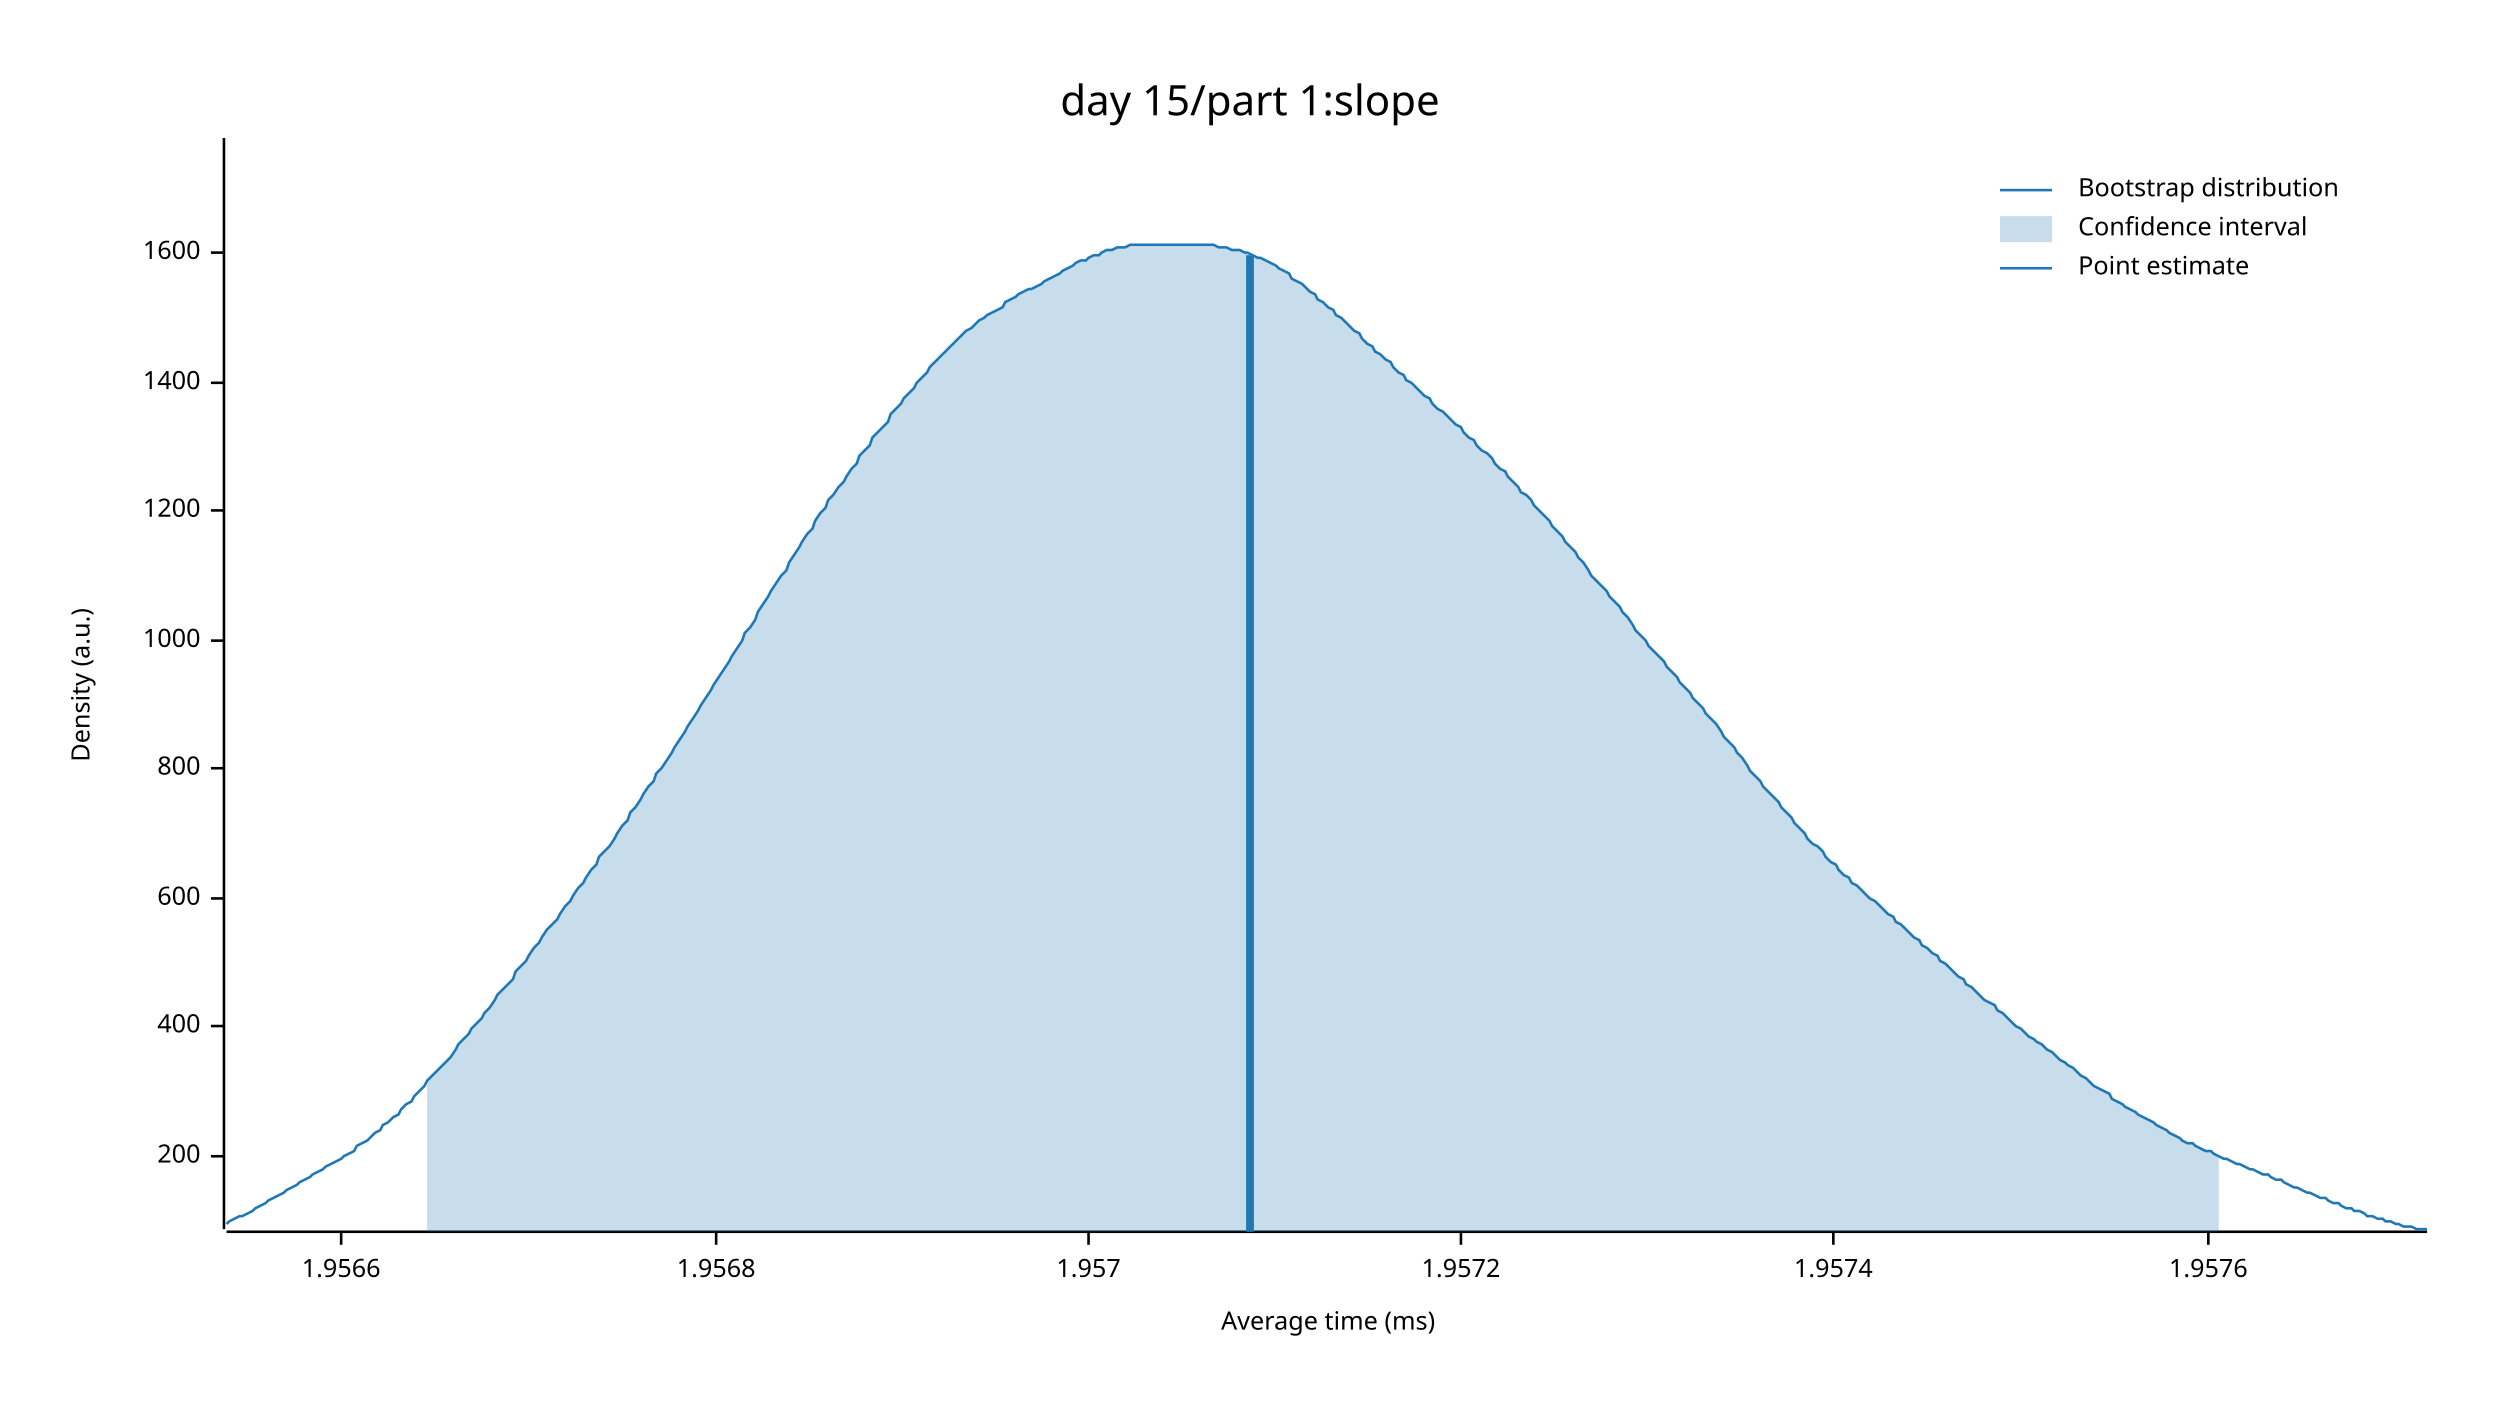
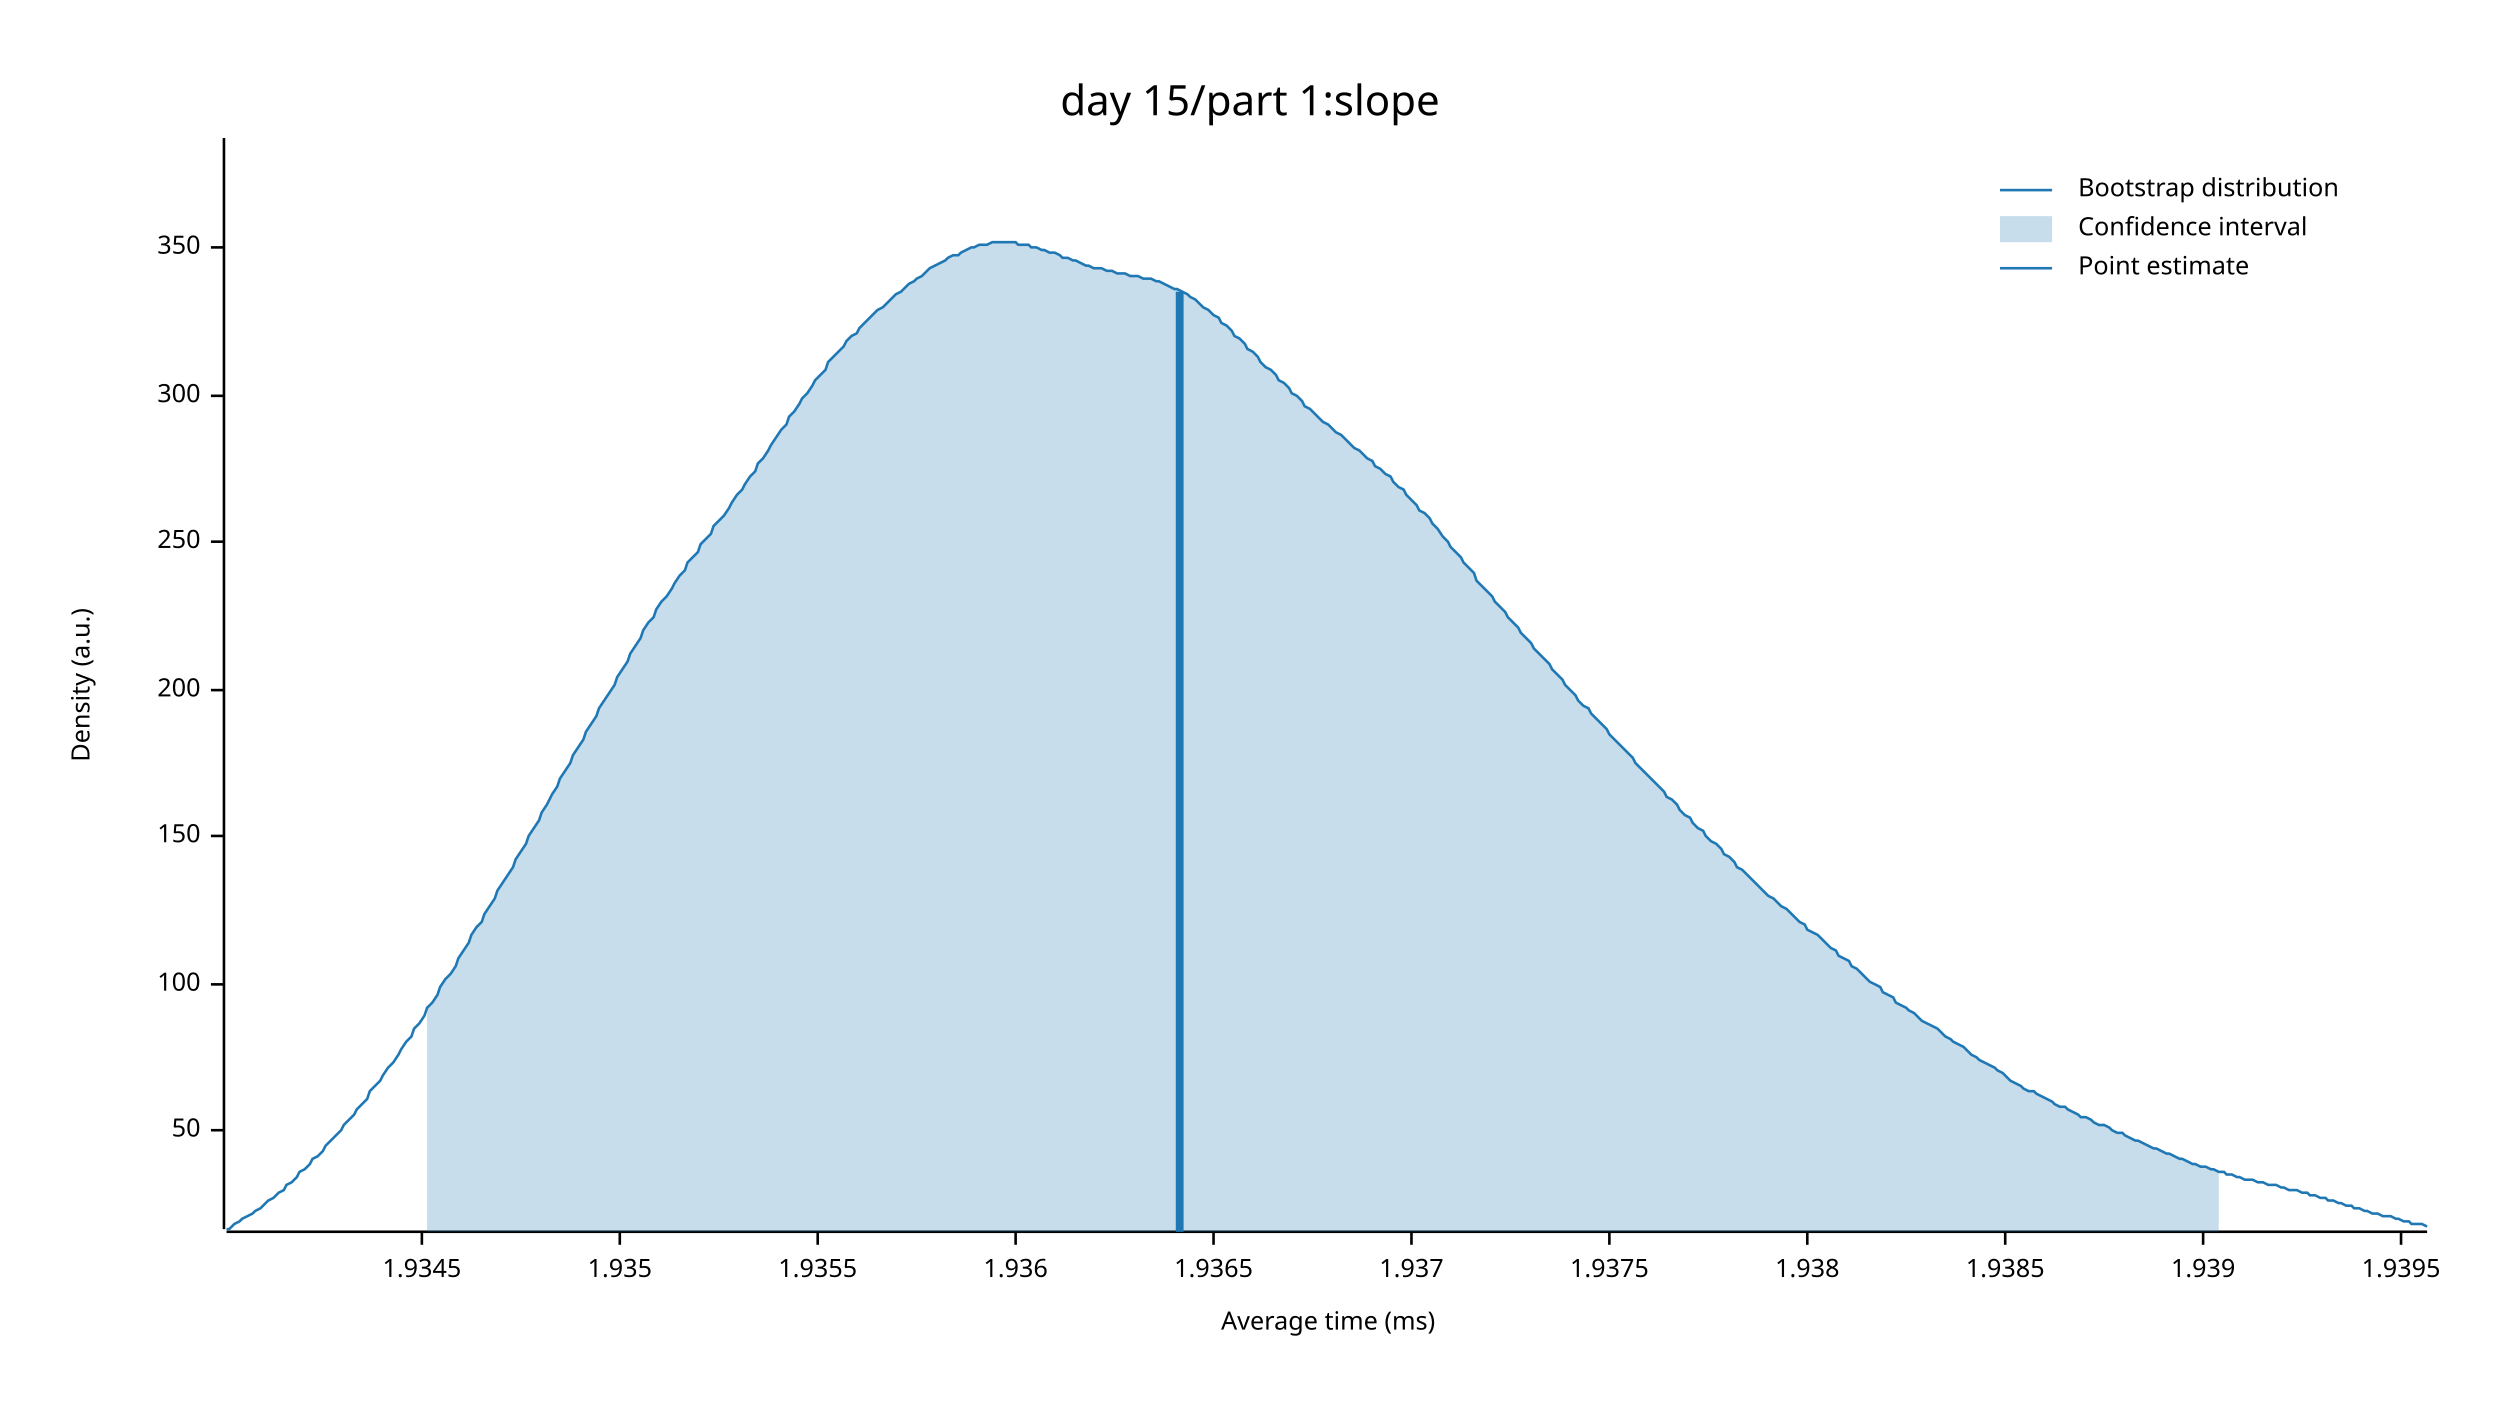
<svg xmlns="http://www.w3.org/2000/svg" width="960" height="540" viewBox="0 0 960 540">
  <text x="480" y="32" dy="0.76em" text-anchor="middle" font-family="sans-serif" font-size="16.129" opacity="1" fill="#000000">
day 15/part 1:slope
</text>
  <text x="27" y="263" dy="0.76em" text-anchor="middle" font-family="sans-serif" font-size="9.677" opacity="1" fill="#000000" transform="rotate(270, 27, 263)">
Density (a.u.)
</text>
  <text x="510" y="513" dy="-0.5ex" text-anchor="middle" font-family="sans-serif" font-size="9.677" opacity="1" fill="#000000">
Average time (ms)
</text>
  <polyline fill="none" opacity="1" stroke="#000000" stroke-width="1" points="86,53 86,472 " />
-   <text x="77" y="444" dy="0.5ex" text-anchor="end" font-family="sans-serif" font-size="9.677" opacity="1" fill="#000000">
+   <text x="77" y="434" dy="0.5ex" text-anchor="end" font-family="sans-serif" font-size="9.677" opacity="1" fill="#000000">
+ 50
+ </text>
+   <polyline fill="none" opacity="1" stroke="#000000" stroke-width="1" points="81,434 86,434 " />
+   <text x="77" y="378" dy="0.5ex" text-anchor="end" font-family="sans-serif" font-size="9.677" opacity="1" fill="#000000">
+ 100
+ </text>
+   <polyline fill="none" opacity="1" stroke="#000000" stroke-width="1" points="81,378 86,378 " />
+   <text x="77" y="321" dy="0.5ex" text-anchor="end" font-family="sans-serif" font-size="9.677" opacity="1" fill="#000000">
+ 150
+ </text>
+   <polyline fill="none" opacity="1" stroke="#000000" stroke-width="1" points="81,321 86,321 " />
+   <text x="77" y="265" dy="0.5ex" text-anchor="end" font-family="sans-serif" font-size="9.677" opacity="1" fill="#000000">
200
</text>
-   <polyline fill="none" opacity="1" stroke="#000000" stroke-width="1" points="81,444 86,444 " />
-   <text x="77" y="394" dy="0.5ex" text-anchor="end" font-family="sans-serif" font-size="9.677" opacity="1" fill="#000000">
- 400
+   <polyline fill="none" opacity="1" stroke="#000000" stroke-width="1" points="81,265 86,265 " />
+   <text x="77" y="208" dy="0.5ex" text-anchor="end" font-family="sans-serif" font-size="9.677" opacity="1" fill="#000000">
+ 250
</text>
-   <polyline fill="none" opacity="1" stroke="#000000" stroke-width="1" points="81,394 86,394 " />
-   <text x="77" y="345" dy="0.5ex" text-anchor="end" font-family="sans-serif" font-size="9.677" opacity="1" fill="#000000">
- 600
+   <polyline fill="none" opacity="1" stroke="#000000" stroke-width="1" points="81,208 86,208 " />
+   <text x="77" y="152" dy="0.5ex" text-anchor="end" font-family="sans-serif" font-size="9.677" opacity="1" fill="#000000">
+ 300
</text>
-   <polyline fill="none" opacity="1" stroke="#000000" stroke-width="1" points="81,345 86,345 " />
-   <text x="77" y="295" dy="0.5ex" text-anchor="end" font-family="sans-serif" font-size="9.677" opacity="1" fill="#000000">
- 800
+   <polyline fill="none" opacity="1" stroke="#000000" stroke-width="1" points="81,152 86,152 " />
+   <text x="77" y="95" dy="0.5ex" text-anchor="end" font-family="sans-serif" font-size="9.677" opacity="1" fill="#000000">
+ 350
</text>
-   <polyline fill="none" opacity="1" stroke="#000000" stroke-width="1" points="81,295 86,295 " />
-   <text x="77" y="246" dy="0.5ex" text-anchor="end" font-family="sans-serif" font-size="9.677" opacity="1" fill="#000000">
- 1000
+   <polyline fill="none" opacity="1" stroke="#000000" stroke-width="1" points="81,95 86,95 " />
+   <polyline fill="none" opacity="1" stroke="#000000" stroke-width="1" points="87,473 932,473 " />
+   <text x="162" y="483" dy="0.76em" text-anchor="middle" font-family="sans-serif" font-size="9.677" opacity="1" fill="#000000">
+ 1.9345
</text>
-   <polyline fill="none" opacity="1" stroke="#000000" stroke-width="1" points="81,246 86,246 " />
-   <text x="77" y="196" dy="0.5ex" text-anchor="end" font-family="sans-serif" font-size="9.677" opacity="1" fill="#000000">
- 1200
+   <polyline fill="none" opacity="1" stroke="#000000" stroke-width="1" points="162,473 162,478 " />
+   <text x="238" y="483" dy="0.76em" text-anchor="middle" font-family="sans-serif" font-size="9.677" opacity="1" fill="#000000">
+ 1.935
</text>
-   <polyline fill="none" opacity="1" stroke="#000000" stroke-width="1" points="81,196 86,196 " />
-   <text x="77" y="147" dy="0.5ex" text-anchor="end" font-family="sans-serif" font-size="9.677" opacity="1" fill="#000000">
- 1400
+   <polyline fill="none" opacity="1" stroke="#000000" stroke-width="1" points="238,473 238,478 " />
+   <text x="314" y="483" dy="0.76em" text-anchor="middle" font-family="sans-serif" font-size="9.677" opacity="1" fill="#000000">
+ 1.9355
</text>
-   <polyline fill="none" opacity="1" stroke="#000000" stroke-width="1" points="81,147 86,147 " />
-   <text x="77" y="97" dy="0.5ex" text-anchor="end" font-family="sans-serif" font-size="9.677" opacity="1" fill="#000000">
- 1600
+   <polyline fill="none" opacity="1" stroke="#000000" stroke-width="1" points="314,473 314,478 " />
+   <text x="390" y="483" dy="0.76em" text-anchor="middle" font-family="sans-serif" font-size="9.677" opacity="1" fill="#000000">
+ 1.936
</text>
-   <polyline fill="none" opacity="1" stroke="#000000" stroke-width="1" points="81,97 86,97 " />
-   <polyline fill="none" opacity="1" stroke="#000000" stroke-width="1" points="87,473 932,473 " />
-   <text x="131" y="483" dy="0.76em" text-anchor="middle" font-family="sans-serif" font-size="9.677" opacity="1" fill="#000000">
- 1.9566
+   <polyline fill="none" opacity="1" stroke="#000000" stroke-width="1" points="390,473 390,478 " />
+   <text x="466" y="483" dy="0.76em" text-anchor="middle" font-family="sans-serif" font-size="9.677" opacity="1" fill="#000000">
+ 1.9365
</text>
-   <polyline fill="none" opacity="1" stroke="#000000" stroke-width="1" points="131,473 131,478 " />
-   <text x="275" y="483" dy="0.76em" text-anchor="middle" font-family="sans-serif" font-size="9.677" opacity="1" fill="#000000">
- 1.9568
+   <polyline fill="none" opacity="1" stroke="#000000" stroke-width="1" points="466,473 466,478 " />
+   <text x="542" y="483" dy="0.76em" text-anchor="middle" font-family="sans-serif" font-size="9.677" opacity="1" fill="#000000">
+ 1.937
</text>
-   <polyline fill="none" opacity="1" stroke="#000000" stroke-width="1" points="275,473 275,478 " />
-   <text x="418" y="483" dy="0.76em" text-anchor="middle" font-family="sans-serif" font-size="9.677" opacity="1" fill="#000000">
- 1.957
+   <polyline fill="none" opacity="1" stroke="#000000" stroke-width="1" points="542,473 542,478 " />
+   <text x="618" y="483" dy="0.76em" text-anchor="middle" font-family="sans-serif" font-size="9.677" opacity="1" fill="#000000">
+ 1.9375
</text>
-   <polyline fill="none" opacity="1" stroke="#000000" stroke-width="1" points="418,473 418,478 " />
-   <text x="561" y="483" dy="0.76em" text-anchor="middle" font-family="sans-serif" font-size="9.677" opacity="1" fill="#000000">
- 1.9572
+   <polyline fill="none" opacity="1" stroke="#000000" stroke-width="1" points="618,473 618,478 " />
+   <text x="694" y="483" dy="0.76em" text-anchor="middle" font-family="sans-serif" font-size="9.677" opacity="1" fill="#000000">
+ 1.938
</text>
-   <polyline fill="none" opacity="1" stroke="#000000" stroke-width="1" points="561,473 561,478 " />
-   <text x="704" y="483" dy="0.76em" text-anchor="middle" font-family="sans-serif" font-size="9.677" opacity="1" fill="#000000">
- 1.9574
+   <polyline fill="none" opacity="1" stroke="#000000" stroke-width="1" points="694,473 694,478 " />
+   <text x="770" y="483" dy="0.76em" text-anchor="middle" font-family="sans-serif" font-size="9.677" opacity="1" fill="#000000">
+ 1.9385
</text>
-   <polyline fill="none" opacity="1" stroke="#000000" stroke-width="1" points="704,473 704,478 " />
-   <text x="848" y="483" dy="0.76em" text-anchor="middle" font-family="sans-serif" font-size="9.677" opacity="1" fill="#000000">
- 1.9576
+   <polyline fill="none" opacity="1" stroke="#000000" stroke-width="1" points="770,473 770,478 " />
+   <text x="846" y="483" dy="0.76em" text-anchor="middle" font-family="sans-serif" font-size="9.677" opacity="1" fill="#000000">
+ 1.939
</text>
-   <polyline fill="none" opacity="1" stroke="#000000" stroke-width="1" points="848,473 848,478 " />
-   <polyline fill="none" opacity="1" stroke="#1F78B4" stroke-width="1" points="87,470 88,469 90,468 92,467 93,467 95,466 97,465 98,464 100,463 102,462 103,461 105,460 107,459 109,458 110,457 112,456 114,455 115,454 117,453 119,452 120,451 122,450 124,449 125,448 127,447 129,446 131,445 132,444 134,443 136,442 137,440 139,439 141,438 142,437 144,435 146,434 147,432 149,431 151,429 153,428 154,426 156,424 158,423 159,421 161,419 163,417 164,415 166,413 168,411 169,410 171,408 173,406 175,403 176,401 178,399 180,397 181,395 183,393 185,391 186,389 188,387 190,384 191,382 193,380 195,378 197,376 198,373 200,371 202,369 203,367 205,364 207,362 208,360 210,357 212,355 214,353 215,351 217,348 219,346 220,344 222,341 224,339 225,337 227,334 229,332 230,329 232,327 234,325 236,322 237,320 239,317 241,315 242,312 244,310 246,307 247,305 249,302 251,300 252,297 254,295 256,292 258,289 259,287 261,284 263,281 264,279 266,276 268,273 269,271 271,268 273,265 274,263 276,260 278,257 280,254 281,252 283,249 285,246 286,243 288,241 290,238 291,235 293,232 295,229 296,227 298,224 300,221 302,219 303,216 305,213 307,210 308,208 310,205 312,203 313,200 315,197 317,195 318,192 320,190 322,187 324,185 325,183 327,180 329,178 330,175 332,173 334,171 335,168 337,166 339,164 341,162 342,159 344,157 346,155 347,153 349,151 351,149 352,147 354,145 356,143 357,141 359,139 361,137 363,135 364,134 366,132 368,130 369,129 371,127 373,126 374,125 376,123 378,122 379,121 381,120 383,119 385,118 386,116 388,115 390,114 391,113 393,112 395,111 396,111 398,110 400,109 401,108 403,107 405,106 407,105 408,104 410,103 412,102 413,101 415,100 417,100 418,99 420,98 422,98 423,97 425,96 427,96 429,95 430,95 432,95 434,94 435,94 437,94 439,94 440,94 442,94 444,94 445,94 447,94 449,94 451,94 452,94 454,94 456,94 457,94 459,94 461,94 462,94 464,94 466,94 468,95 469,95 471,95 473,96 474,96 476,96 478,97 479,97 481,98 483,99 484,99 486,100 488,101 490,102 491,103 493,104 495,105 496,107 498,108 500,109 501,110 503,112 505,113 506,115 508,116 510,118 512,119 513,121 515,122 517,124 518,125 520,127 522,128 523,130 525,132 527,133 528,135 530,136 532,138 534,139 535,141 537,143 539,144 540,146 542,147 544,149 545,150 547,152 549,153 550,155 552,157 554,158 556,160 557,161 559,163 561,164 562,166 564,168 566,169 567,171 569,173 571,174 573,176 574,178 576,180 578,181 579,183 581,185 583,187 584,189 586,190 588,192 589,194 591,196 593,198 595,200 596,202 598,204 600,206 601,208 603,210 605,212 606,214 608,216 610,219 611,221 613,223 615,225 617,227 618,229 620,231 622,233 623,235 625,237 627,240 628,242 630,244 632,246 633,248 635,250 637,252 639,254 640,256 642,258 644,260 645,262 647,264 649,266 650,268 652,270 654,272 655,274 657,276 659,278 661,281 662,283 664,285 666,287 667,289 669,291 671,294 672,296 674,298 676,300 677,302 679,304 681,306 683,308 684,310 686,312 688,314 689,316 691,318 693,320 694,322 696,324 698,325 700,327 701,329 703,331 705,332 706,334 708,336 710,337 711,339 713,340 715,342 716,343 718,345 720,346 722,348 723,349 725,351 727,352 728,354 730,355 732,357 733,358 735,360 737,361 738,363 740,364 742,366 744,367 745,369 747,370 749,372 750,373 752,375 754,376 755,378 757,379 759,381 760,382 762,384 764,385 766,386 767,388 769,389 771,391 772,392 774,394 776,395 777,396 779,398 781,399 782,400 784,401 786,403 788,404 789,405 791,407 793,408 794,409 796,410 798,412 799,413 801,414 803,416 804,417 806,418 808,419 810,420 811,422 813,423 815,424 816,425 818,426 820,427 821,428 823,429 825,430 827,431 828,432 830,433 832,434 833,435 835,436 837,437 838,438 840,439 842,439 843,440 845,441 847,442 849,442 850,443 852,444 854,445 855,445 857,446 859,447 860,447 862,448 864,449 865,449 867,450 869,451 871,451 872,452 874,453 876,453 877,454 879,455 881,456 882,456 884,457 886,458 887,458 889,459 891,460 893,460 894,461 896,462 898,462 899,463 901,464 903,464 904,465 906,465 908,466 909,467 911,467 913,468 915,468 916,469 918,469 920,470 921,470 923,471 925,471 926,471 928,472 930,472 932,472 " />
-   <polygon opacity="0.25" fill="#1F78B4" points="164,415 166,413 168,411 169,410 171,408 173,406 175,403 176,401 178,399 180,397 181,395 183,393 185,391 186,389 188,387 190,384 191,382 193,380 195,378 197,376 198,373 200,371 202,369 203,367 205,364 207,362 208,360 210,357 212,355 214,353 215,351 217,348 219,346 220,344 222,341 224,339 225,337 227,334 229,332 230,329 232,327 234,325 236,322 237,320 239,317 241,315 242,312 244,310 246,307 247,305 249,302 251,300 252,297 254,295 256,292 258,289 259,287 261,284 263,281 264,279 266,276 268,273 269,271 271,268 273,265 274,263 276,260 278,257 280,254 281,252 283,249 285,246 286,243 288,241 290,238 291,235 293,232 295,229 296,227 298,224 300,221 302,219 303,216 305,213 307,210 308,208 310,205 312,203 313,200 315,197 317,195 318,192 320,190 322,187 324,185 325,183 327,180 329,178 330,175 332,173 334,171 335,168 337,166 339,164 341,162 342,159 344,157 346,155 347,153 349,151 351,149 352,147 354,145 356,143 357,141 359,139 361,137 363,135 364,134 366,132 368,130 369,129 371,127 373,126 374,125 376,123 378,122 379,121 381,120 383,119 385,118 386,116 388,115 390,114 391,113 393,112 395,111 396,111 398,110 400,109 401,108 403,107 405,106 407,105 408,104 410,103 412,102 413,101 415,100 417,100 418,99 420,98 422,98 423,97 425,96 427,96 429,95 430,95 432,95 434,94 435,94 437,94 439,94 440,94 442,94 444,94 445,94 447,94 449,94 451,94 452,94 454,94 456,94 457,94 459,94 461,94 462,94 464,94 466,94 468,95 469,95 471,95 473,96 474,96 476,96 478,97 479,97 481,98 483,99 484,99 486,100 488,101 490,102 491,103 493,104 495,105 496,107 498,108 500,109 501,110 503,112 505,113 506,115 508,116 510,118 512,119 513,121 515,122 517,124 518,125 520,127 522,128 523,130 525,132 527,133 528,135 530,136 532,138 534,139 535,141 537,143 539,144 540,146 542,147 544,149 545,150 547,152 549,153 550,155 552,157 554,158 556,160 557,161 559,163 561,164 562,166 564,168 566,169 567,171 569,173 571,174 573,176 574,178 576,180 578,181 579,183 581,185 583,187 584,189 586,190 588,192 589,194 591,196 593,198 595,200 596,202 598,204 600,206 601,208 603,210 605,212 606,214 608,216 610,219 611,221 613,223 615,225 617,227 618,229 620,231 622,233 623,235 625,237 627,240 628,242 630,244 632,246 633,248 635,250 637,252 639,254 640,256 642,258 644,260 645,262 647,264 649,266 650,268 652,270 654,272 655,274 657,276 659,278 661,281 662,283 664,285 666,287 667,289 669,291 671,294 672,296 674,298 676,300 677,302 679,304 681,306 683,308 684,310 686,312 688,314 689,316 691,318 693,320 694,322 696,324 698,325 700,327 701,329 703,331 705,332 706,334 708,336 710,337 711,339 713,340 715,342 716,343 718,345 720,346 722,348 723,349 725,351 727,352 728,354 730,355 732,357 733,358 735,360 737,361 738,363 740,364 742,366 744,367 745,369 747,370 749,372 750,373 752,375 754,376 755,378 757,379 759,381 760,382 762,384 764,385 766,386 767,388 769,389 771,391 772,392 774,394 776,395 777,396 779,398 781,399 782,400 784,401 786,403 788,404 789,405 791,407 793,408 794,409 796,410 798,412 799,413 801,414 803,416 804,417 806,418 808,419 810,420 811,422 813,423 815,424 816,425 818,426 820,427 821,428 823,429 825,430 827,431 828,432 830,433 832,434 833,435 835,436 837,437 838,438 840,439 842,439 843,440 845,441 847,442 849,442 850,443 852,444 852,473 164,473 " />
-   <polyline fill="none" opacity="1" stroke="#1F78B4" stroke-width="3" points="480,473 480,98 " />
+   <polyline fill="none" opacity="1" stroke="#000000" stroke-width="1" points="846,473 846,478 " />
+   <text x="922" y="483" dy="0.76em" text-anchor="middle" font-family="sans-serif" font-size="9.677" opacity="1" fill="#000000">
+ 1.9395
+ </text>
+   <polyline fill="none" opacity="1" stroke="#000000" stroke-width="1" points="922,473 922,478 " />
+   <polyline fill="none" opacity="1" stroke="#1F78B4" stroke-width="1" points="87,472 88,472 90,470 92,469 93,468 95,467 97,466 98,465 100,464 102,462 103,461 105,460 107,458 109,457 110,455 112,454 114,452 115,450 117,449 119,447 120,445 122,444 124,442 125,440 127,438 129,436 131,434 132,432 134,430 136,428 137,426 139,424 141,422 142,419 144,417 146,415 147,413 149,410 151,408 153,405 154,403 156,400 158,398 159,395 161,393 163,390 164,387 166,385 168,382 169,379 171,376 173,374 175,371 176,368 178,365 180,362 181,359 183,356 185,354 186,351 188,348 190,345 191,342 193,339 195,336 197,333 198,330 200,327 202,324 203,321 205,318 207,315 208,312 210,309 212,305 214,302 215,299 217,296 219,293 220,290 222,287 224,284 225,281 227,278 229,275 230,272 232,269 234,266 236,263 237,260 239,257 241,254 242,251 244,248 246,245 247,242 249,239 251,237 252,234 254,231 256,229 258,226 259,224 261,221 263,219 264,216 266,214 268,212 269,209 271,207 273,205 274,202 276,200 278,198 280,195 281,193 283,190 285,188 286,186 288,183 290,181 291,178 293,176 295,173 296,171 298,168 300,165 302,163 303,160 305,158 307,155 308,153 310,151 312,148 313,146 315,144 317,142 318,139 320,137 322,135 324,133 325,131 327,129 329,128 330,126 332,124 334,122 335,121 337,119 339,118 341,116 342,115 344,113 346,112 347,111 349,109 351,108 352,107 354,106 356,104 357,103 359,102 361,101 363,100 364,99 366,98 368,98 369,97 371,96 373,95 374,95 376,94 378,94 379,94 381,93 383,93 385,93 386,93 388,93 390,93 391,94 393,94 395,94 396,95 398,95 400,96 401,96 403,97 405,97 407,98 408,99 410,99 412,100 413,100 415,101 417,102 418,102 420,103 422,103 423,103 425,104 427,104 429,105 430,105 432,105 434,106 435,106 437,106 439,107 440,107 442,107 444,108 445,108 447,109 449,110 451,111 452,111 454,112 456,113 457,114 459,115 461,117 462,118 464,119 466,121 468,122 469,124 471,125 473,127 474,129 476,130 478,132 479,134 481,135 483,137 484,139 486,141 488,142 490,144 491,146 493,147 495,149 496,151 498,152 500,154 501,156 503,157 505,159 506,160 508,162 510,163 512,165 513,166 515,167 517,169 518,170 520,172 522,173 523,174 525,176 527,177 528,179 530,180 532,182 534,183 535,185 537,187 539,188 540,190 542,192 544,194 545,196 547,197 549,199 550,201 552,203 554,206 556,208 557,210 559,212 561,214 562,216 564,218 566,220 567,223 569,225 571,227 573,229 574,231 576,233 578,235 579,237 581,239 583,241 584,243 586,245 588,247 589,249 591,251 593,253 595,255 596,257 598,259 600,261 601,263 603,265 605,267 606,269 608,271 610,272 611,274 613,276 615,278 617,280 618,282 620,284 622,286 623,287 625,289 627,291 628,293 630,295 632,297 633,298 635,300 637,302 639,304 640,306 642,307 644,309 645,311 647,313 649,314 650,316 652,318 654,319 655,321 657,323 659,324 661,326 662,328 664,329 666,331 667,333 669,334 671,336 672,337 674,339 676,341 677,342 679,344 681,345 683,347 684,348 686,349 688,351 689,352 691,354 693,355 694,357 696,358 698,359 700,361 701,362 703,364 705,365 706,367 708,368 710,369 711,371 713,372 715,374 716,375 718,377 720,378 722,379 723,381 725,382 727,383 728,385 730,386 732,387 733,388 735,389 737,391 738,392 740,393 742,394 744,395 745,396 747,398 749,399 750,400 752,401 754,402 755,403 757,405 759,406 760,407 762,408 764,409 766,410 767,411 769,412 771,414 772,415 774,416 776,417 777,418 779,419 781,419 782,420 784,421 786,422 788,423 789,424 791,425 793,425 794,426 796,427 798,428 799,429 801,429 803,430 804,431 806,432 808,432 810,433 811,434 813,435 815,435 816,436 818,437 820,438 821,438 823,439 825,440 827,441 828,441 830,442 832,443 833,443 835,444 837,445 838,445 840,446 842,447 843,447 845,448 847,448 849,449 850,449 852,450 854,450 855,451 857,451 859,452 860,452 862,453 864,453 865,453 867,454 869,454 871,455 872,455 874,455 876,456 877,456 879,457 881,457 882,457 884,458 886,458 887,459 889,459 891,460 893,460 894,461 896,461 898,462 899,462 901,463 903,463 904,464 906,464 908,465 909,465 911,466 913,466 915,467 916,467 918,467 920,468 921,468 923,469 925,469 926,470 928,470 930,470 932,471 " />
+   <polygon opacity="0.25" fill="#1F78B4" points="164,387 166,385 168,382 169,379 171,376 173,374 175,371 176,368 178,365 180,362 181,359 183,356 185,354 186,351 188,348 190,345 191,342 193,339 195,336 197,333 198,330 200,327 202,324 203,321 205,318 207,315 208,312 210,309 212,305 214,302 215,299 217,296 219,293 220,290 222,287 224,284 225,281 227,278 229,275 230,272 232,269 234,266 236,263 237,260 239,257 241,254 242,251 244,248 246,245 247,242 249,239 251,237 252,234 254,231 256,229 258,226 259,224 261,221 263,219 264,216 266,214 268,212 269,209 271,207 273,205 274,202 276,200 278,198 280,195 281,193 283,190 285,188 286,186 288,183 290,181 291,178 293,176 295,173 296,171 298,168 300,165 302,163 303,160 305,158 307,155 308,153 310,151 312,148 313,146 315,144 317,142 318,139 320,137 322,135 324,133 325,131 327,129 329,128 330,126 332,124 334,122 335,121 337,119 339,118 341,116 342,115 344,113 346,112 347,111 349,109 351,108 352,107 354,106 356,104 357,103 359,102 361,101 363,100 364,99 366,98 368,98 369,97 371,96 373,95 374,95 376,94 378,94 379,94 381,93 383,93 385,93 386,93 388,93 390,93 391,94 393,94 395,94 396,95 398,95 400,96 401,96 403,97 405,97 407,98 408,99 410,99 412,100 413,100 415,101 417,102 418,102 420,103 422,103 423,103 425,104 427,104 429,105 430,105 432,105 434,106 435,106 437,106 439,107 440,107 442,107 444,108 445,108 447,109 449,110 451,111 452,111 454,112 456,113 457,114 459,115 461,117 462,118 464,119 466,121 468,122 469,124 471,125 473,127 474,129 476,130 478,132 479,134 481,135 483,137 484,139 486,141 488,142 490,144 491,146 493,147 495,149 496,151 498,152 500,154 501,156 503,157 505,159 506,160 508,162 510,163 512,165 513,166 515,167 517,169 518,170 520,172 522,173 523,174 525,176 527,177 528,179 530,180 532,182 534,183 535,185 537,187 539,188 540,190 542,192 544,194 545,196 547,197 549,199 550,201 552,203 554,206 556,208 557,210 559,212 561,214 562,216 564,218 566,220 567,223 569,225 571,227 573,229 574,231 576,233 578,235 579,237 581,239 583,241 584,243 586,245 588,247 589,249 591,251 593,253 595,255 596,257 598,259 600,261 601,263 603,265 605,267 606,269 608,271 610,272 611,274 613,276 615,278 617,280 618,282 620,284 622,286 623,287 625,289 627,291 628,293 630,295 632,297 633,298 635,300 637,302 639,304 640,306 642,307 644,309 645,311 647,313 649,314 650,316 652,318 654,319 655,321 657,323 659,324 661,326 662,328 664,329 666,331 667,333 669,334 671,336 672,337 674,339 676,341 677,342 679,344 681,345 683,347 684,348 686,349 688,351 689,352 691,354 693,355 694,357 696,358 698,359 700,361 701,362 703,364 705,365 706,367 708,368 710,369 711,371 713,372 715,374 716,375 718,377 720,378 722,379 723,381 725,382 727,383 728,385 730,386 732,387 733,388 735,389 737,391 738,392 740,393 742,394 744,395 745,396 747,398 749,399 750,400 752,401 754,402 755,403 757,405 759,406 760,407 762,408 764,409 766,410 767,411 769,412 771,414 772,415 774,416 776,417 777,418 779,419 781,419 782,420 784,421 786,422 788,423 789,424 791,425 793,425 794,426 796,427 798,428 799,429 801,429 803,430 804,431 806,432 808,432 810,433 811,434 813,435 815,435 816,436 818,437 820,438 821,438 823,439 825,440 827,441 828,441 830,442 832,443 833,443 835,444 837,445 838,445 840,446 842,447 843,447 845,448 847,448 849,449 850,449 852,450 852,473 164,473 " />
+   <polyline fill="none" opacity="1" stroke="#1F78B4" stroke-width="3" points="453,473 453,112 " />
  <text x="798" y="68" dy="0.76em" text-anchor="start" font-family="sans-serif" font-size="9.677" opacity="1" fill="#000000">
Bootstrap distribution
</text>
  <text x="798" y="83" dy="0.76em" text-anchor="start" font-family="sans-serif" font-size="9.677" opacity="1" fill="#000000">
Confidence interval
</text>
  <text x="798" y="98" dy="0.76em" text-anchor="start" font-family="sans-serif" font-size="9.677" opacity="1" fill="#000000">
Point estimate
</text>
  <polyline fill="none" opacity="1" stroke="#1F78B4" stroke-width="1" points="768,73 788,73 " />
  <rect x="768" y="83" width="20" height="10" opacity="0.25" fill="#1F78B4" stroke="none" />
  <polyline fill="none" opacity="1" stroke="#1F78B4" stroke-width="1" points="768,103 788,103 " />
</svg>
